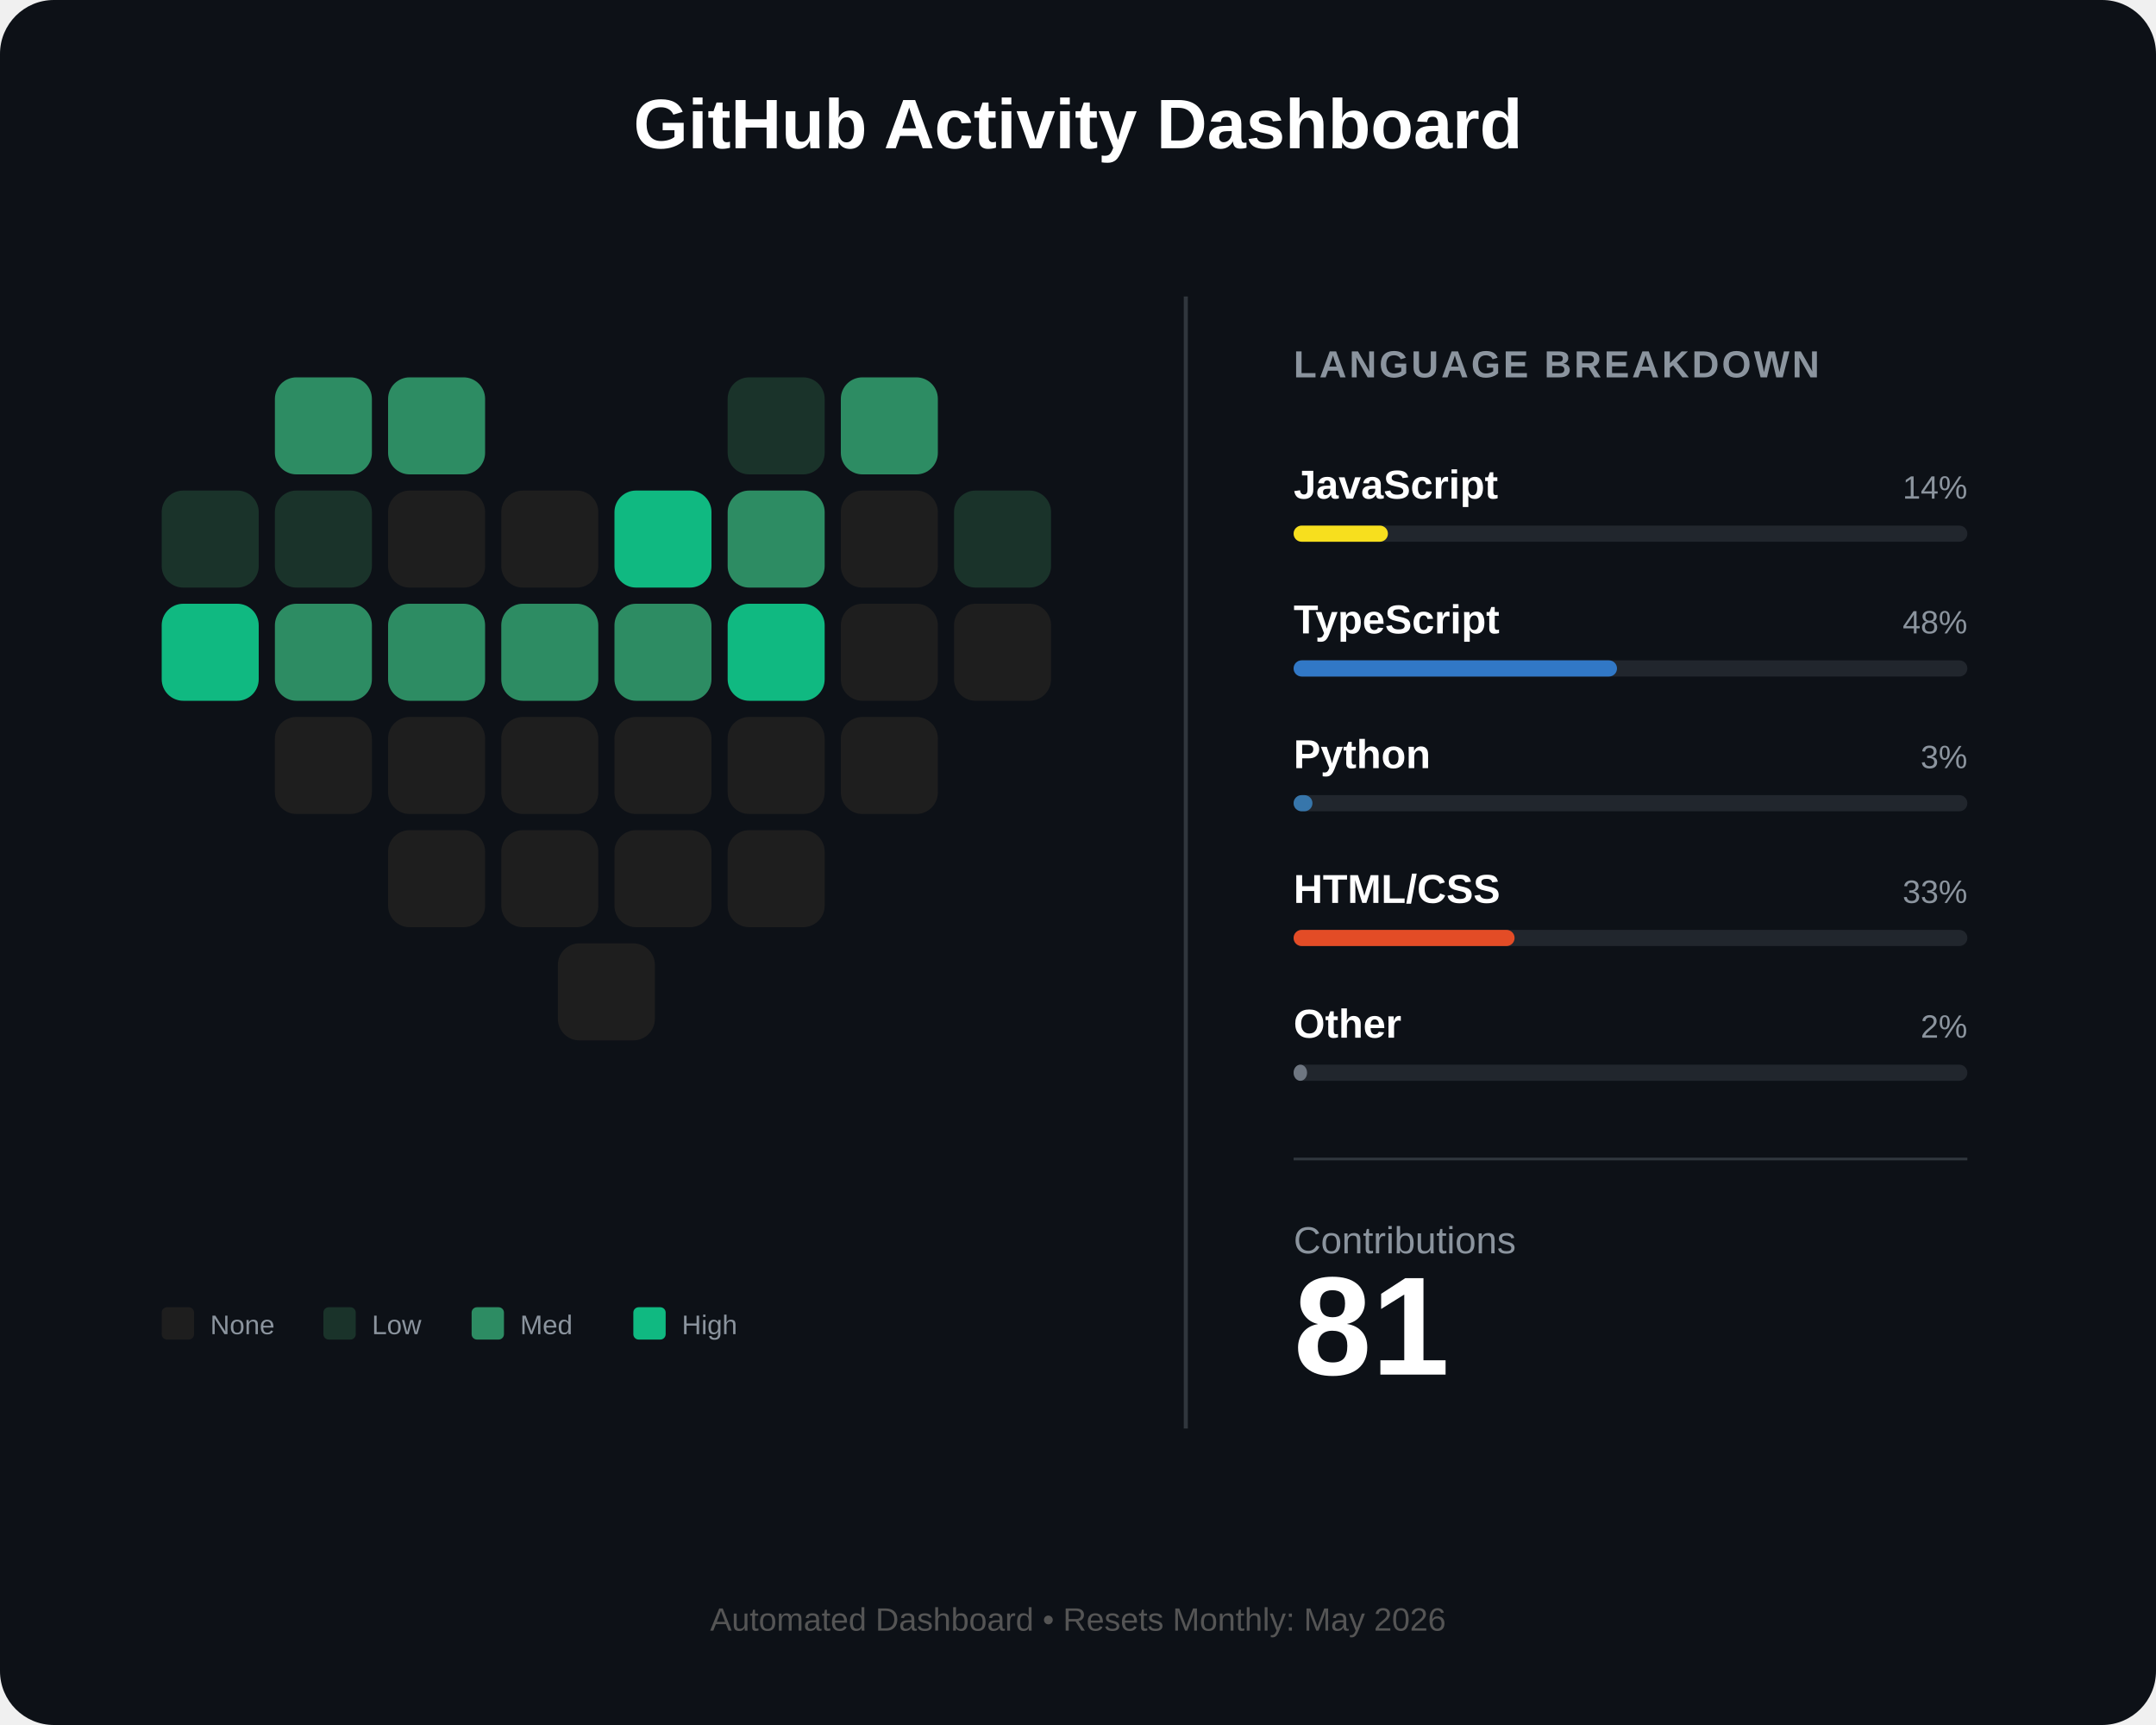
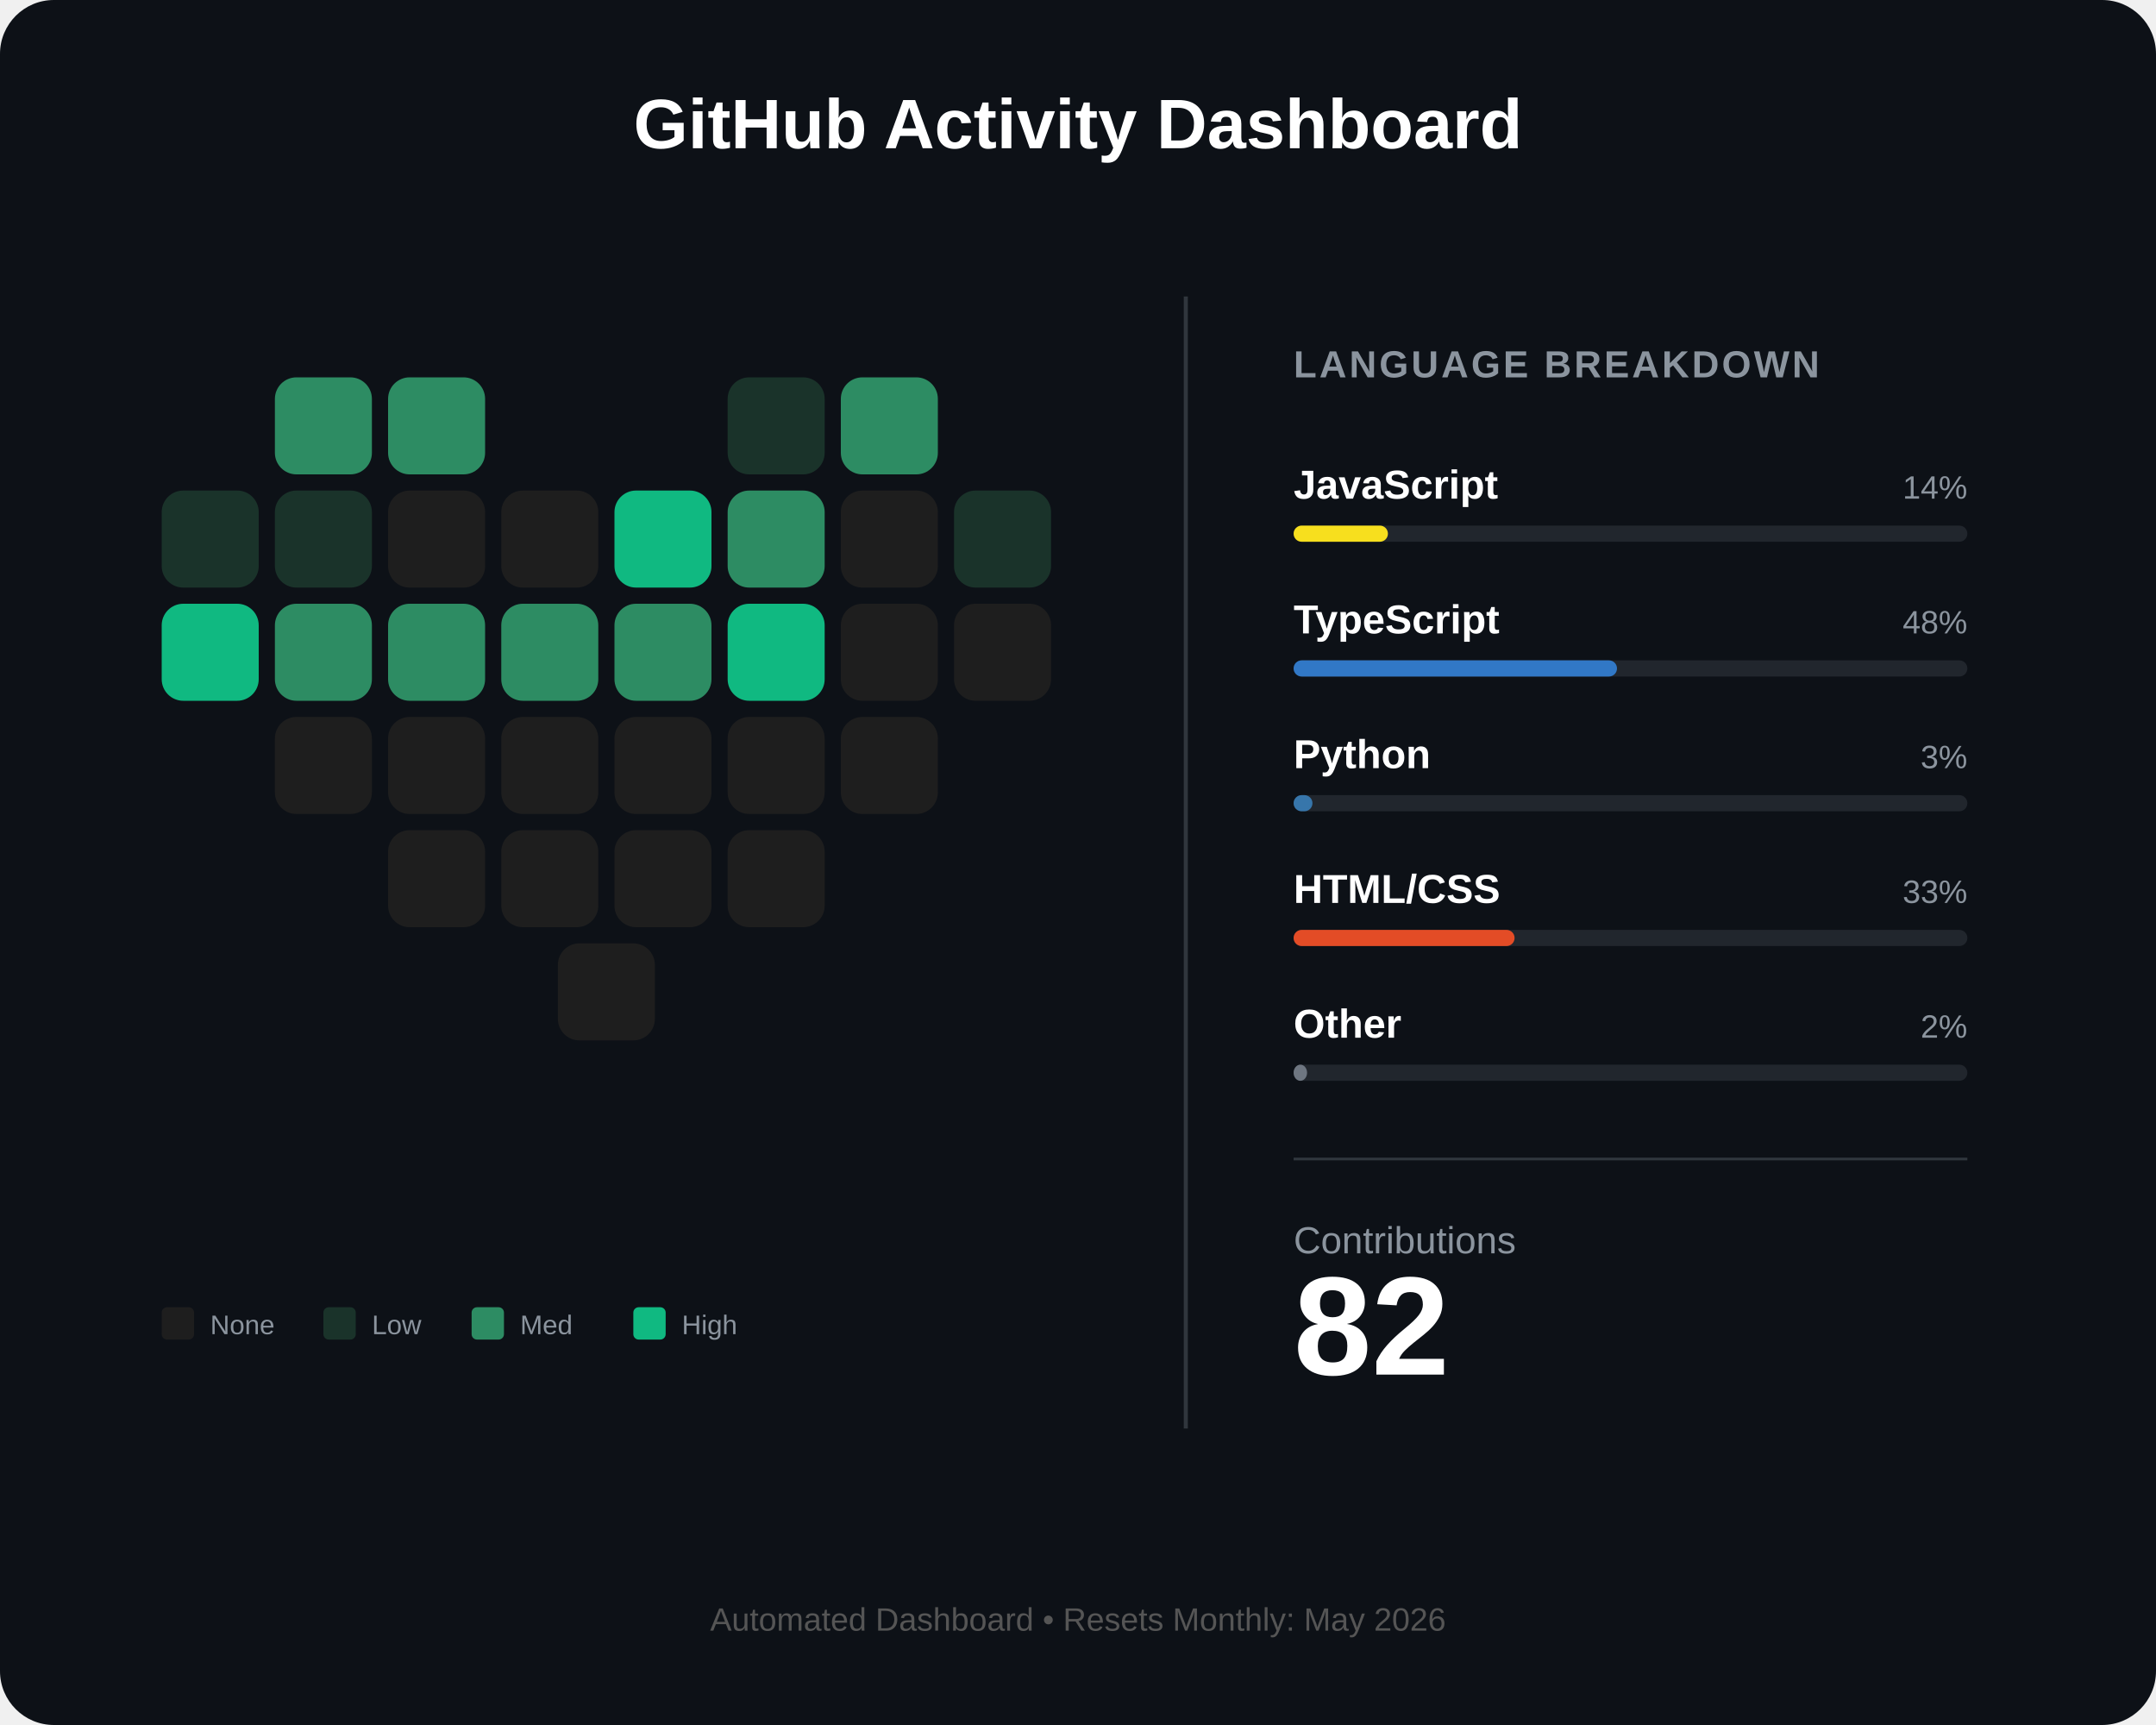
<svg xmlns="http://www.w3.org/2000/svg" width="800" height="640" viewBox="0 0 800 640" fill="none">
  <rect width="800" height="640" rx="20" fill="#0d1117" />
  <text x="400" y="55" fill="white" font-family="Arial" font-size="26" font-weight="bold" text-anchor="middle">GitHub Activity Dashboard</text>
  <g id="heart-grid" transform="translate(60, 140)">
    <rect id="day_1" x="42" y="0" width="36" height="36" rx="8" fill="#2d8c63" />
    <rect id="day_2" x="84" y="0" width="36" height="36" rx="8" fill="#2d8c63" />
    <rect id="day_3" x="210" y="0" width="36" height="36" rx="8" fill="#1a332a" />
    <rect id="day_4" x="252" y="0" width="36" height="36" rx="8" fill="#2d8c63" />
    <rect id="day_5" x="0" y="42" width="36" height="36" rx="8" fill="#1a332a" />
    <rect id="day_6" x="42" y="42" width="36" height="36" rx="8" fill="#1a332a" />
    <rect id="day_7" x="84" y="42" width="36" height="36" rx="8" fill="#1e1e1e" />
    <rect id="day_8" x="126" y="42" width="36" height="36" rx="8" fill="#1e1e1e" />
    <rect id="day_9" x="168" y="42" width="36" height="36" rx="8" fill="#10b981" />
    <rect id="day_10" x="210" y="42" width="36" height="36" rx="8" fill="#2d8c63" />
    <rect id="day_11" x="252" y="42" width="36" height="36" rx="8" fill="#1e1e1e" />
    <rect id="day_12" x="294" y="42" width="36" height="36" rx="8" fill="#1a332a" />
    <rect id="day_13" x="0" y="84" width="36" height="36" rx="8" fill="#10b981" />
    <rect id="day_14" x="42" y="84" width="36" height="36" rx="8" fill="#2d8c63" />
    <rect id="day_15" x="84" y="84" width="36" height="36" rx="8" fill="#2d8c63" />
    <rect id="day_16" x="126" y="84" width="36" height="36" rx="8" fill="#2d8c63" />
    <rect id="day_17" x="168" y="84" width="36" height="36" rx="8" fill="#2d8c63" />
    <rect id="day_18" x="210" y="84" width="36" height="36" rx="8" fill="#10b981" />
    <rect id="day_19" x="252" y="84" width="36" height="36" rx="8" fill="#1e1e1e" />
    <rect id="day_20" x="294" y="84" width="36" height="36" rx="8" fill="#1e1e1e" />
    <rect id="day_21" x="42" y="126" width="36" height="36" rx="8" fill="#1e1e1e" />
    <rect id="day_22" x="84" y="126" width="36" height="36" rx="8" fill="#1e1e1e" />
    <rect id="day_23" x="126" y="126" width="36" height="36" rx="8" fill="#1e1e1e" />
    <rect id="day_24" x="168" y="126" width="36" height="36" rx="8" fill="#1e1e1e" />
    <rect id="day_25" x="210" y="126" width="36" height="36" rx="8" fill="#1e1e1e" />
    <rect id="day_26" x="252" y="126" width="36" height="36" rx="8" fill="#1e1e1e" />
    <rect id="day_27" x="84" y="168" width="36" height="36" rx="8" fill="#1e1e1e" />
    <rect id="day_28" x="126" y="168" width="36" height="36" rx="8" fill="#1e1e1e" />
    <rect id="day_29" x="168" y="168" width="36" height="36" rx="8" fill="#1e1e1e" />
    <rect id="day_30" x="210" y="168" width="36" height="36" rx="8" fill="#1e1e1e" />
    <rect id="day_31" x="147" y="210" width="36" height="36" rx="8" fill="#1e1e1e" />
  </g>
  <g transform="translate(60, 485)">
    <rect x="0" y="0" width="12" height="12" rx="2" fill="#1e1e1e" />
    <text x="18" y="10" fill="#8b949e" font-family="Arial" font-size="10">None</text>
    <rect x="60" y="0" width="12" height="12" rx="2" fill="#1a332a" />
    <text x="78" y="10" fill="#8b949e" font-family="Arial" font-size="10">Low</text>
    <rect x="115" y="0" width="12" height="12" rx="2" fill="#2d8c63" />
    <text x="133" y="10" fill="#8b949e" font-family="Arial" font-size="10">Med</text>
    <rect x="175" y="0" width="12" height="12" rx="2" fill="#10b981" />
    <text x="193" y="10" fill="#8b949e" font-family="Arial" font-size="10">High</text>
  </g>
  <line x1="440" y1="110" x2="440" y2="530" stroke="#30363d" stroke-width="1.5" />
  <g transform="translate(480, 140)">
    <text x="0" y="0" fill="#8b949e" font-family="Arial" font-size="14" font-weight="bold" letter-spacing="1">LANGUAGE BREAKDOWN</text>
    <g transform="translate(0, 45)">
      <text id="lang_1_name" x="0" y="0" fill="white" font-family="Arial" font-size="15" font-weight="bold">JavaScript</text>
      <text id="lang_1_percent" x="250" y="0" fill="#8b949e" font-family="Arial" font-size="12" text-anchor="end">14%</text>
      <rect x="0" y="10" width="250" height="6" rx="3" fill="#21262d" />
      <rect id="lang_1_bar" x="0" y="10" width="35" height="6" rx="3" fill="#f7df1e" />
    </g>
    <g transform="translate(0, 95)">
      <text id="lang_2_name" x="0" y="0" fill="white" font-family="Arial" font-size="15" font-weight="bold">TypeScript</text>
      <text id="lang_2_percent" x="250" y="0" fill="#8b949e" font-family="Arial" font-size="12" text-anchor="end">48%</text>
      <rect x="0" y="10" width="250" height="6" rx="3" fill="#21262d" />
      <rect id="lang_2_bar" x="0" y="10" width="120" height="6" rx="3" fill="#3178c6" />
    </g>
    <g transform="translate(0, 145)">
      <text id="lang_3_name" x="0" y="0" fill="white" font-family="Arial" font-size="15" font-weight="bold">Python</text>
      <text id="lang_3_percent" x="250" y="0" fill="#8b949e" font-family="Arial" font-size="12" text-anchor="end">3%</text>
      <rect x="0" y="10" width="250" height="6" rx="3" fill="#21262d" />
      <rect id="lang_3_bar" x="0" y="10" width="7" height="6" rx="3" fill="#3776ab" />
    </g>
    <g transform="translate(0, 195)">
      <text id="lang_4_name" x="0" y="0" fill="white" font-family="Arial" font-size="15" font-weight="bold">HTML/CSS</text>
      <text id="lang_4_percent" x="250" y="0" fill="#8b949e" font-family="Arial" font-size="12" text-anchor="end">33%</text>
      <rect x="0" y="10" width="250" height="6" rx="3" fill="#21262d" />
      <rect id="lang_4_bar" x="0" y="10" width="82" height="6" rx="3" fill="#e34c26" />
    </g>
    <g transform="translate(0, 245)">
      <text id="lang_5_name" x="0" y="0" fill="white" font-family="Arial" font-size="15" font-weight="bold">Other</text>
      <text id="lang_5_percent" x="250" y="0" fill="#8b949e" font-family="Arial" font-size="12" text-anchor="end">2%</text>
      <rect x="0" y="10" width="250" height="6" rx="3" fill="#21262d" />
      <rect id="lang_5_bar" x="0" y="10" width="5" height="6" rx="3" fill="#6e7681" />
    </g>
    <line x1="0" y1="290" x2="250" y2="290" stroke="#30363d" stroke-width="1" />
    <g transform="translate(0, 325)">
      <text x="0" y="0" fill="#8b949e" font-family="Arial" font-size="14">Contributions</text>
-       <text id="total_count" x="0" y="45" fill="white" font-family="Arial" font-size="52" font-weight="bold">81</text>
+       <text id="total_count" x="0" y="45" fill="white" font-family="Arial" font-size="52" font-weight="bold">82</text>
    </g>
  </g>
  <text id="footer_text" x="400" y="605" fill="#555" font-family="Arial" font-size="12" text-anchor="middle">Automated Dashboard • Resets Monthly: May 2026</text>
</svg>
